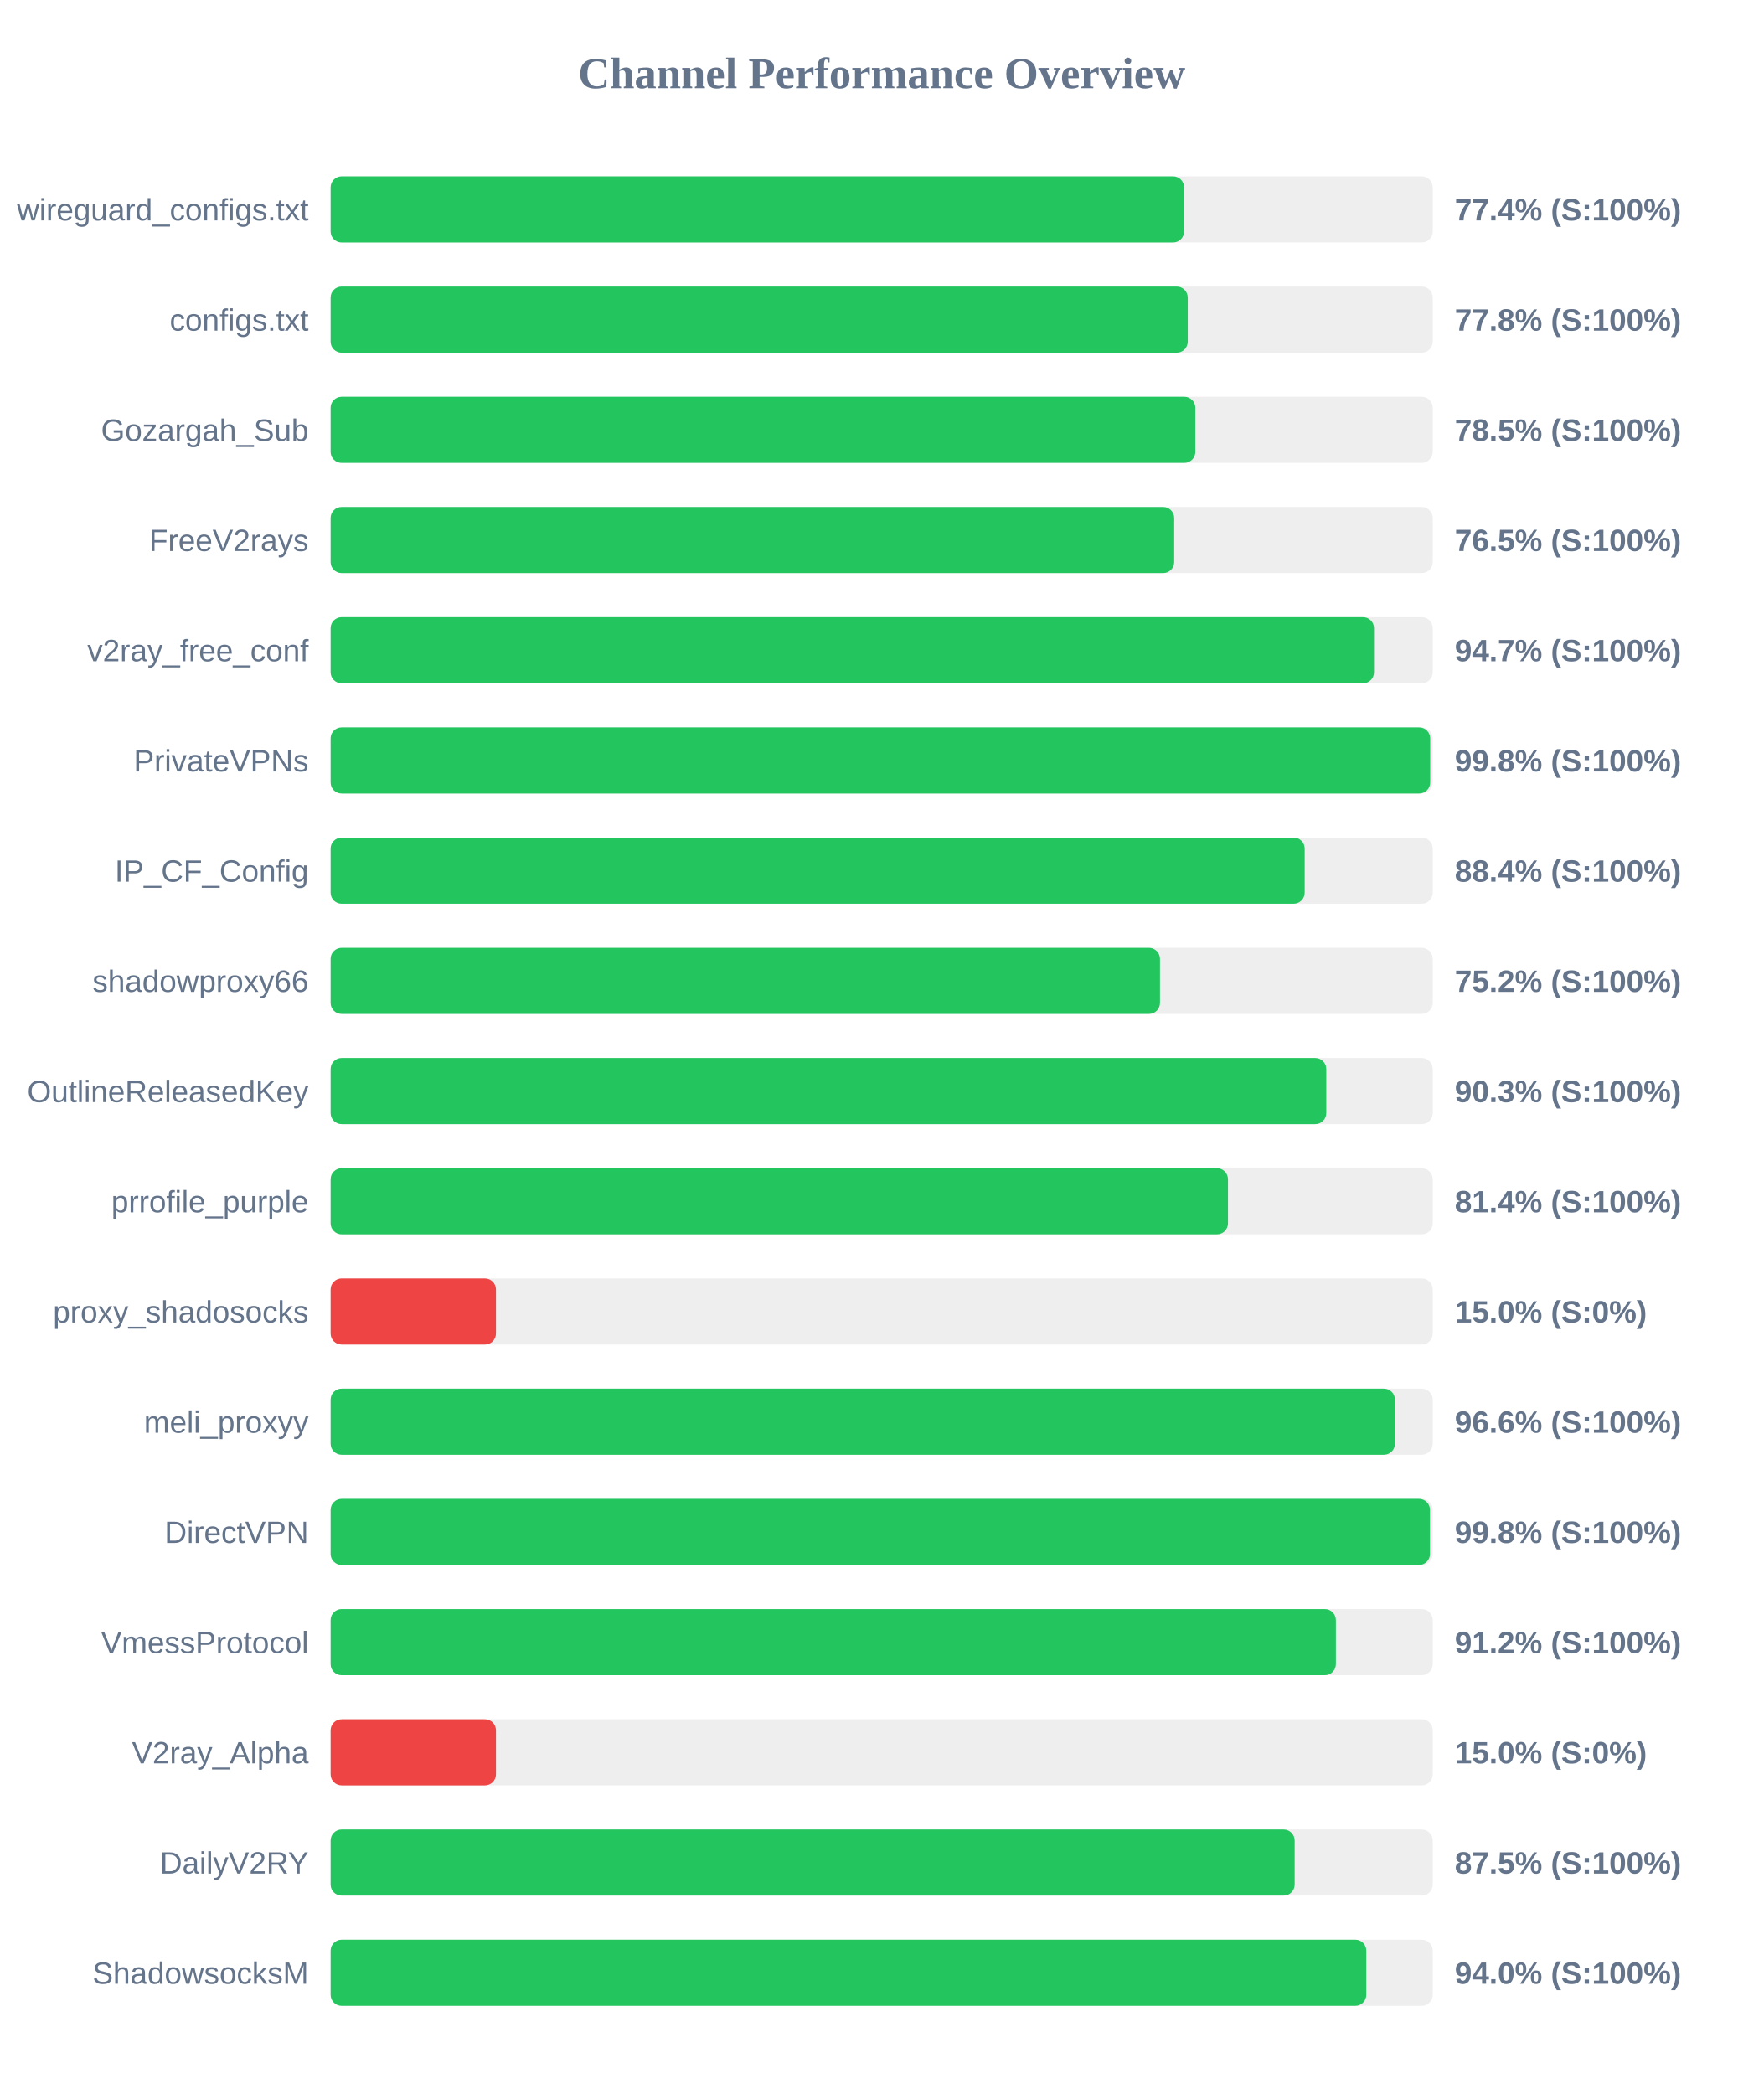
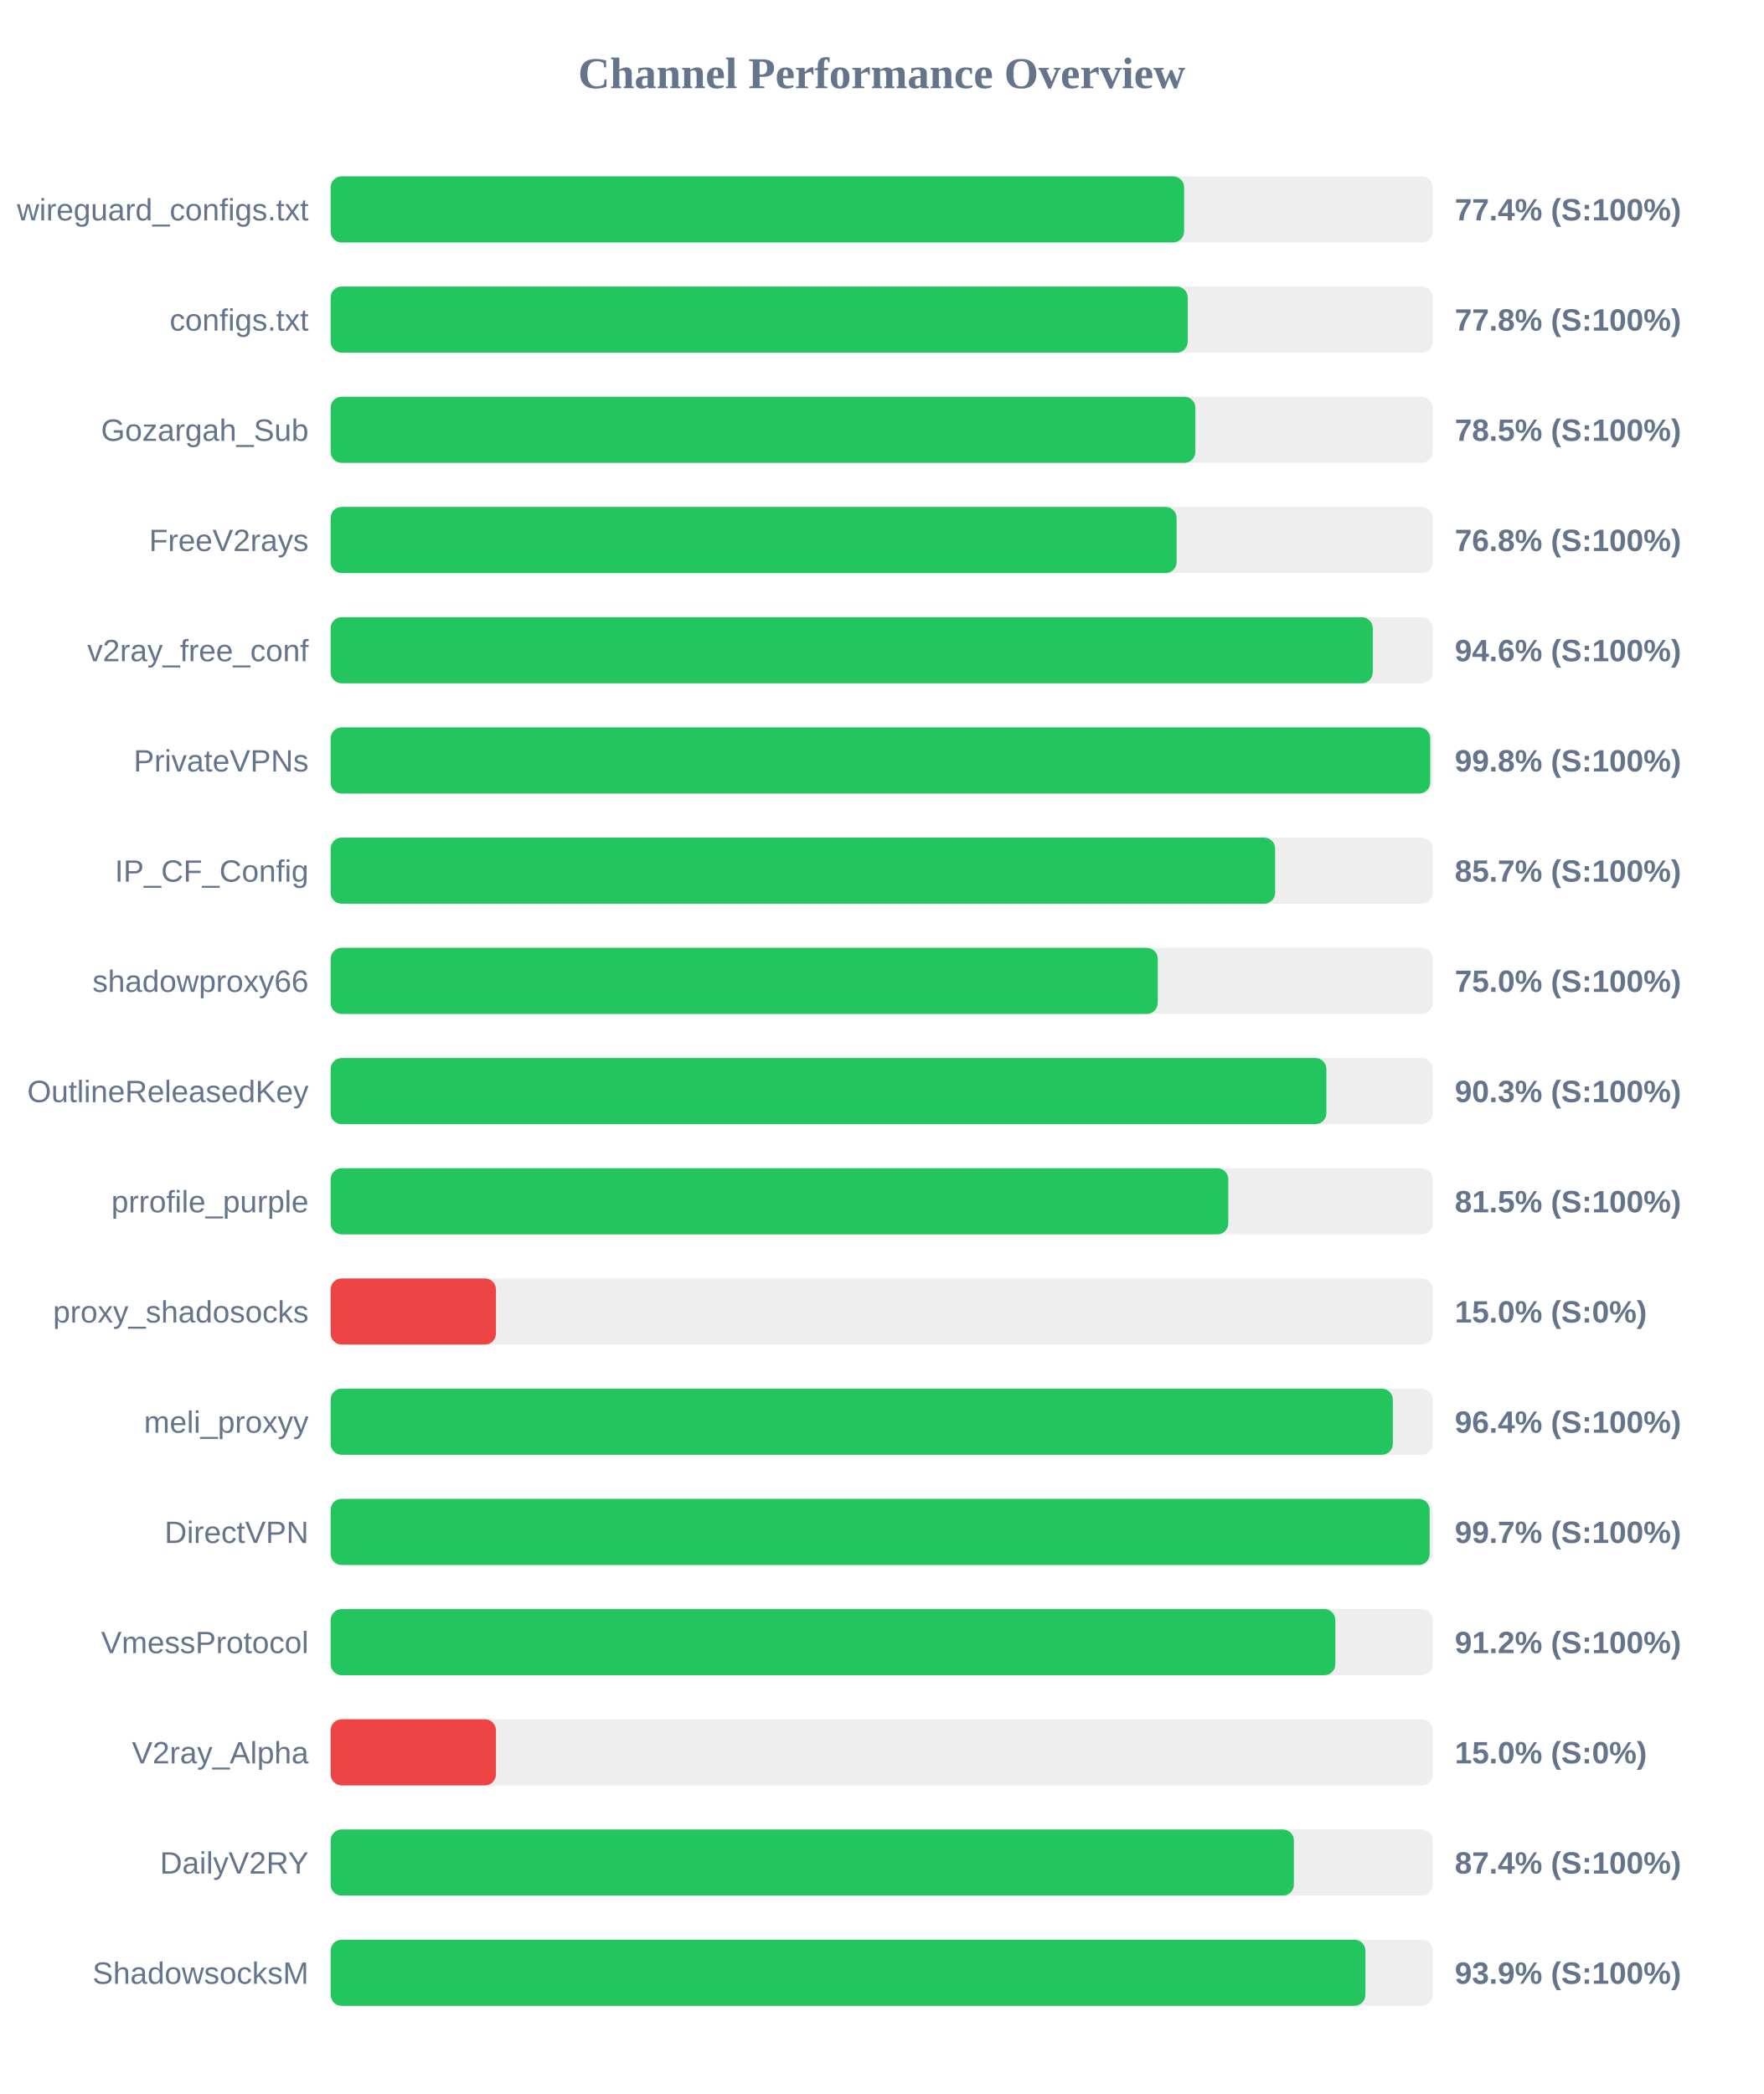
<svg xmlns="http://www.w3.org/2000/svg" width="800" height="950" version="1.1">
  <style>
        .row { font: 14px Arial; fill: #64748b; }
        .score { font: bold 14px Arial; fill: #64748b; }
    </style>
  <text x="400" y="40" text-anchor="middle" font-size="20px" font-weight="bold" fill="#64748b">Channel Performance Overview</text>
  <rect x="150" y="80" width="500" height="30" fill="#eee" rx="5" />
  <rect x="150" y="80" width="387.2" height="30" fill="#22c55e" rx="5" />
  <text x="140" y="100" text-anchor="end" class="row">wireguard_configs.txt</text>
  <text x="660" y="100" text-anchor="start" class="score">77.4% (S:100%)</text>
  <rect x="150" y="130" width="500" height="30" fill="#eee" rx="5" />
  <rect x="150" y="130" width="388.85" height="30" fill="#22c55e" rx="5" />
  <text x="140" y="150" text-anchor="end" class="row">configs.txt</text>
  <text x="660" y="150" text-anchor="start" class="score">77.8% (S:100%)</text>
  <rect x="150" y="180" width="500" height="30" fill="#eee" rx="5" />
  <rect x="150" y="180" width="392.3" height="30" fill="#22c55e" rx="5" />
  <text x="140" y="200" text-anchor="end" class="row">Gozargah_Sub</text>
  <text x="660" y="200" text-anchor="start" class="score">78.5% (S:100%)</text>
  <rect x="150" y="230" width="500" height="30" fill="#eee" rx="5" />
-   <rect x="150" y="230" width="382.7" height="30" fill="#22c55e" rx="5" />
+   <rect x="150" y="230" width="383.8" height="30" fill="#22c55e" rx="5" />
  <text x="140" y="250" text-anchor="end" class="row">FreeV2rays</text>
-   <text x="660" y="250" text-anchor="start" class="score">76.5% (S:100%)</text>
+   <text x="660" y="250" text-anchor="start" class="score">76.8% (S:100%)</text>
  <rect x="150" y="280" width="500" height="30" fill="#eee" rx="5" />
-   <rect x="150" y="280" width="473.35" height="30" fill="#22c55e" rx="5" />
+   <rect x="150" y="280" width="472.8" height="30" fill="#22c55e" rx="5" />
  <text x="140" y="300" text-anchor="end" class="row">v2ray_free_conf</text>
-   <text x="660" y="300" text-anchor="start" class="score">94.7% (S:100%)</text>
+   <text x="660" y="300" text-anchor="start" class="score">94.6% (S:100%)</text>
  <rect x="150" y="330" width="500" height="30" fill="#eee" rx="5" />
  <rect x="150" y="330" width="498.85" height="30" fill="#22c55e" rx="5" />
  <text x="140" y="350" text-anchor="end" class="row">PrivateVPNs</text>
  <text x="660" y="350" text-anchor="start" class="score">99.8% (S:100%)</text>
  <rect x="150" y="380" width="500" height="30" fill="#eee" rx="5" />
-   <rect x="150" y="380" width="441.9" height="30" fill="#22c55e" rx="5" />
+   <rect x="150" y="380" width="428.5" height="30" fill="#22c55e" rx="5" />
  <text x="140" y="400" text-anchor="end" class="row">IP_CF_Config</text>
-   <text x="660" y="400" text-anchor="start" class="score">88.4% (S:100%)</text>
+   <text x="660" y="400" text-anchor="start" class="score">85.7% (S:100%)</text>
  <rect x="150" y="430" width="500" height="30" fill="#eee" rx="5" />
-   <rect x="150" y="430" width="376.25" height="30" fill="#22c55e" rx="5" />
+   <rect x="150" y="430" width="375.25" height="30" fill="#22c55e" rx="5" />
  <text x="140" y="450" text-anchor="end" class="row">shadowproxy66</text>
-   <text x="660" y="450" text-anchor="start" class="score">75.2% (S:100%)</text>
+   <text x="660" y="450" text-anchor="start" class="score">75.0% (S:100%)</text>
  <rect x="150" y="480" width="500" height="30" fill="#eee" rx="5" />
-   <rect x="150" y="480" width="451.7" height="30" fill="#22c55e" rx="5" />
+   <rect x="150" y="480" width="451.75" height="30" fill="#22c55e" rx="5" />
  <text x="140" y="500" text-anchor="end" class="row">OutlineReleasedKey</text>
  <text x="660" y="500" text-anchor="start" class="score">90.3% (S:100%)</text>
  <rect x="150" y="530" width="500" height="30" fill="#eee" rx="5" />
-   <rect x="150" y="530" width="407.1" height="30" fill="#22c55e" rx="5" />
+   <rect x="150" y="530" width="407.25" height="30" fill="#22c55e" rx="5" />
  <text x="140" y="550" text-anchor="end" class="row">prrofile_purple</text>
-   <text x="660" y="550" text-anchor="start" class="score">81.4% (S:100%)</text>
+   <text x="660" y="550" text-anchor="start" class="score">81.5% (S:100%)</text>
  <rect x="150" y="580" width="500" height="30" fill="#eee" rx="5" />
  <rect x="150" y="580" width="75.0" height="30" fill="#ef4444" rx="5" />
  <text x="140" y="600" text-anchor="end" class="row">proxy_shadosocks</text>
  <text x="660" y="600" text-anchor="start" class="score">15.0% (S:0%)</text>
  <rect x="150" y="630" width="500" height="30" fill="#eee" rx="5" />
-   <rect x="150" y="630" width="482.85" height="30" fill="#22c55e" rx="5" />
+   <rect x="150" y="630" width="481.9" height="30" fill="#22c55e" rx="5" />
  <text x="140" y="650" text-anchor="end" class="row">meli_proxyy</text>
-   <text x="660" y="650" text-anchor="start" class="score">96.6% (S:100%)</text>
+   <text x="660" y="650" text-anchor="start" class="score">96.4% (S:100%)</text>
  <rect x="150" y="680" width="500" height="30" fill="#eee" rx="5" />
-   <rect x="150" y="680" width="498.75" height="30" fill="#22c55e" rx="5" />
+   <rect x="150" y="680" width="498.6" height="30" fill="#22c55e" rx="5" />
  <text x="140" y="700" text-anchor="end" class="row">DirectVPN</text>
-   <text x="660" y="700" text-anchor="start" class="score">99.8% (S:100%)</text>
+   <text x="660" y="700" text-anchor="start" class="score">99.7% (S:100%)</text>
  <rect x="150" y="730" width="500" height="30" fill="#eee" rx="5" />
-   <rect x="150" y="730" width="456.05" height="30" fill="#22c55e" rx="5" />
+   <rect x="150" y="730" width="455.8" height="30" fill="#22c55e" rx="5" />
  <text x="140" y="750" text-anchor="end" class="row">VmessProtocol</text>
  <text x="660" y="750" text-anchor="start" class="score">91.2% (S:100%)</text>
  <rect x="150" y="780" width="500" height="30" fill="#eee" rx="5" />
  <rect x="150" y="780" width="75.0" height="30" fill="#ef4444" rx="5" />
  <text x="140" y="800" text-anchor="end" class="row">V2ray_Alpha</text>
  <text x="660" y="800" text-anchor="start" class="score">15.0% (S:0%)</text>
  <rect x="150" y="830" width="500" height="30" fill="#eee" rx="5" />
-   <rect x="150" y="830" width="437.35" height="30" fill="#22c55e" rx="5" />
+   <rect x="150" y="830" width="437.0" height="30" fill="#22c55e" rx="5" />
  <text x="140" y="850" text-anchor="end" class="row">DailyV2RY</text>
-   <text x="660" y="850" text-anchor="start" class="score">87.5% (S:100%)</text>
+   <text x="660" y="850" text-anchor="start" class="score">87.4% (S:100%)</text>
  <rect x="150" y="880" width="500" height="30" fill="#eee" rx="5" />
-   <rect x="150" y="880" width="469.85" height="30" fill="#22c55e" rx="5" />
+   <rect x="150" y="880" width="469.45" height="30" fill="#22c55e" rx="5" />
  <text x="140" y="900" text-anchor="end" class="row">ShadowsocksM</text>
-   <text x="660" y="900" text-anchor="start" class="score">94.0% (S:100%)</text>
+   <text x="660" y="900" text-anchor="start" class="score">93.9% (S:100%)</text>
</svg>
